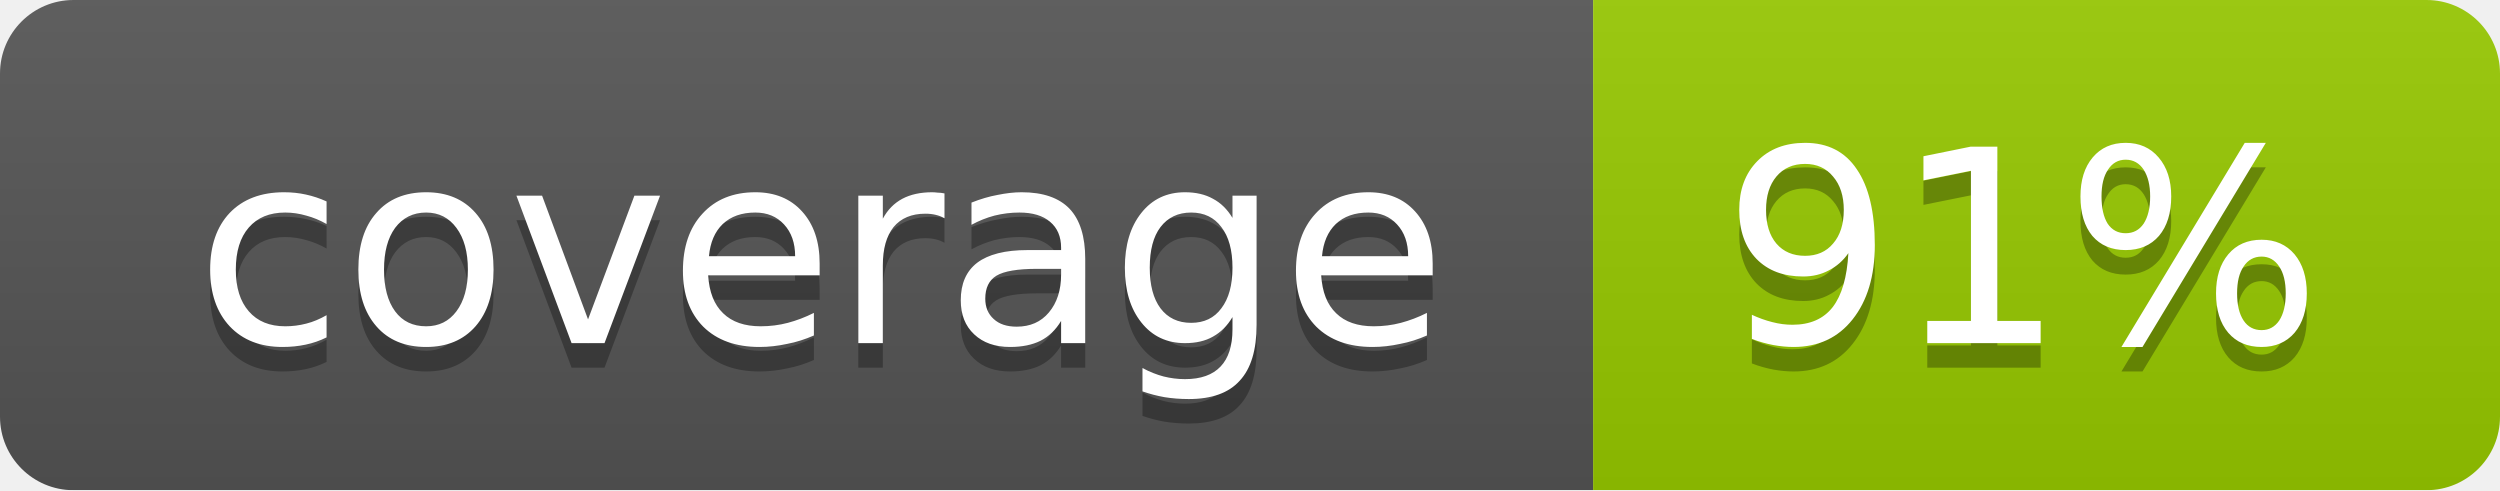
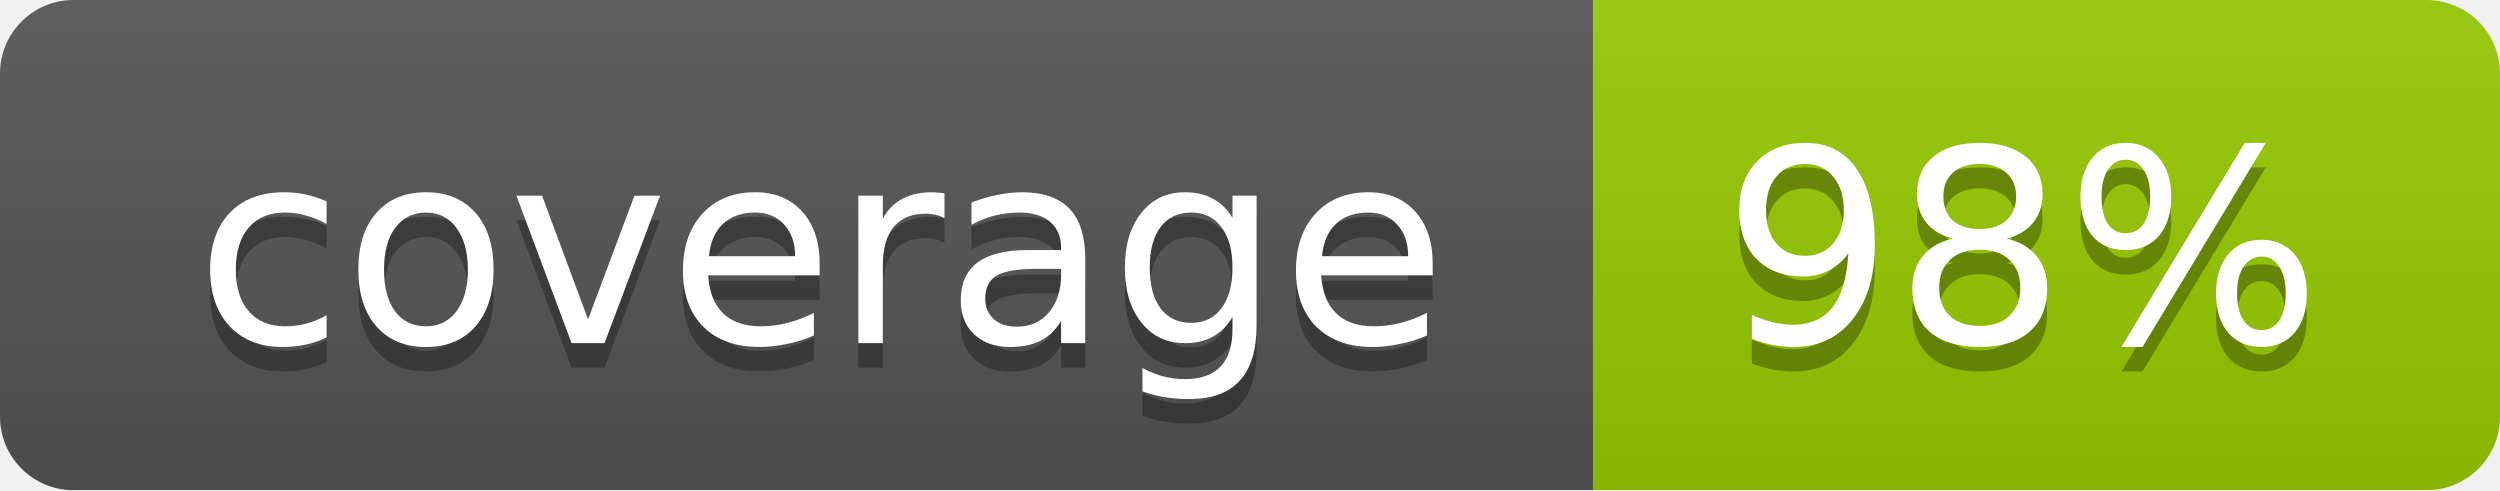
<svg xmlns="http://www.w3.org/2000/svg" width="102" height="20">
  <linearGradient id="smooth" x2="0" y2="100%">
    <stop offset="0" stop-color="#bbb" stop-opacity=".1" />
    <stop offset="1" stop-opacity=".1" />
  </linearGradient>
  <mask id="round">
    <rect width="102" height="20" rx="3" fill="#fff" />
  </mask>
  <g mask="url(#round)">
    <rect width="65" height="20" fill="#555" />
    <rect x="65" width="37" height="20" fill="#97ca00" />
    <rect width="102" height="20" fill="url(#smooth)" />
  </g>
  <g fill="#fff" text-anchor="middle" font-family="DejaVu Sans,Verdana,Geneva,sans-serif" font-size="11">
    <text x="33.5" y="15" fill="#010101" fill-opacity=".3">coverage</text>
    <text x="33.5" y="14">coverage</text>
-     <text x="82.5" y="15" fill="#010101" fill-opacity=".3">91%</text>
-     <text x="82.5" y="14">91%</text>
+     <text x="82.5" y="15" fill="#010101" fill-opacity=".3">98%</text>
+     <text x="82.5" y="14">98%</text>
  </g>
</svg>
